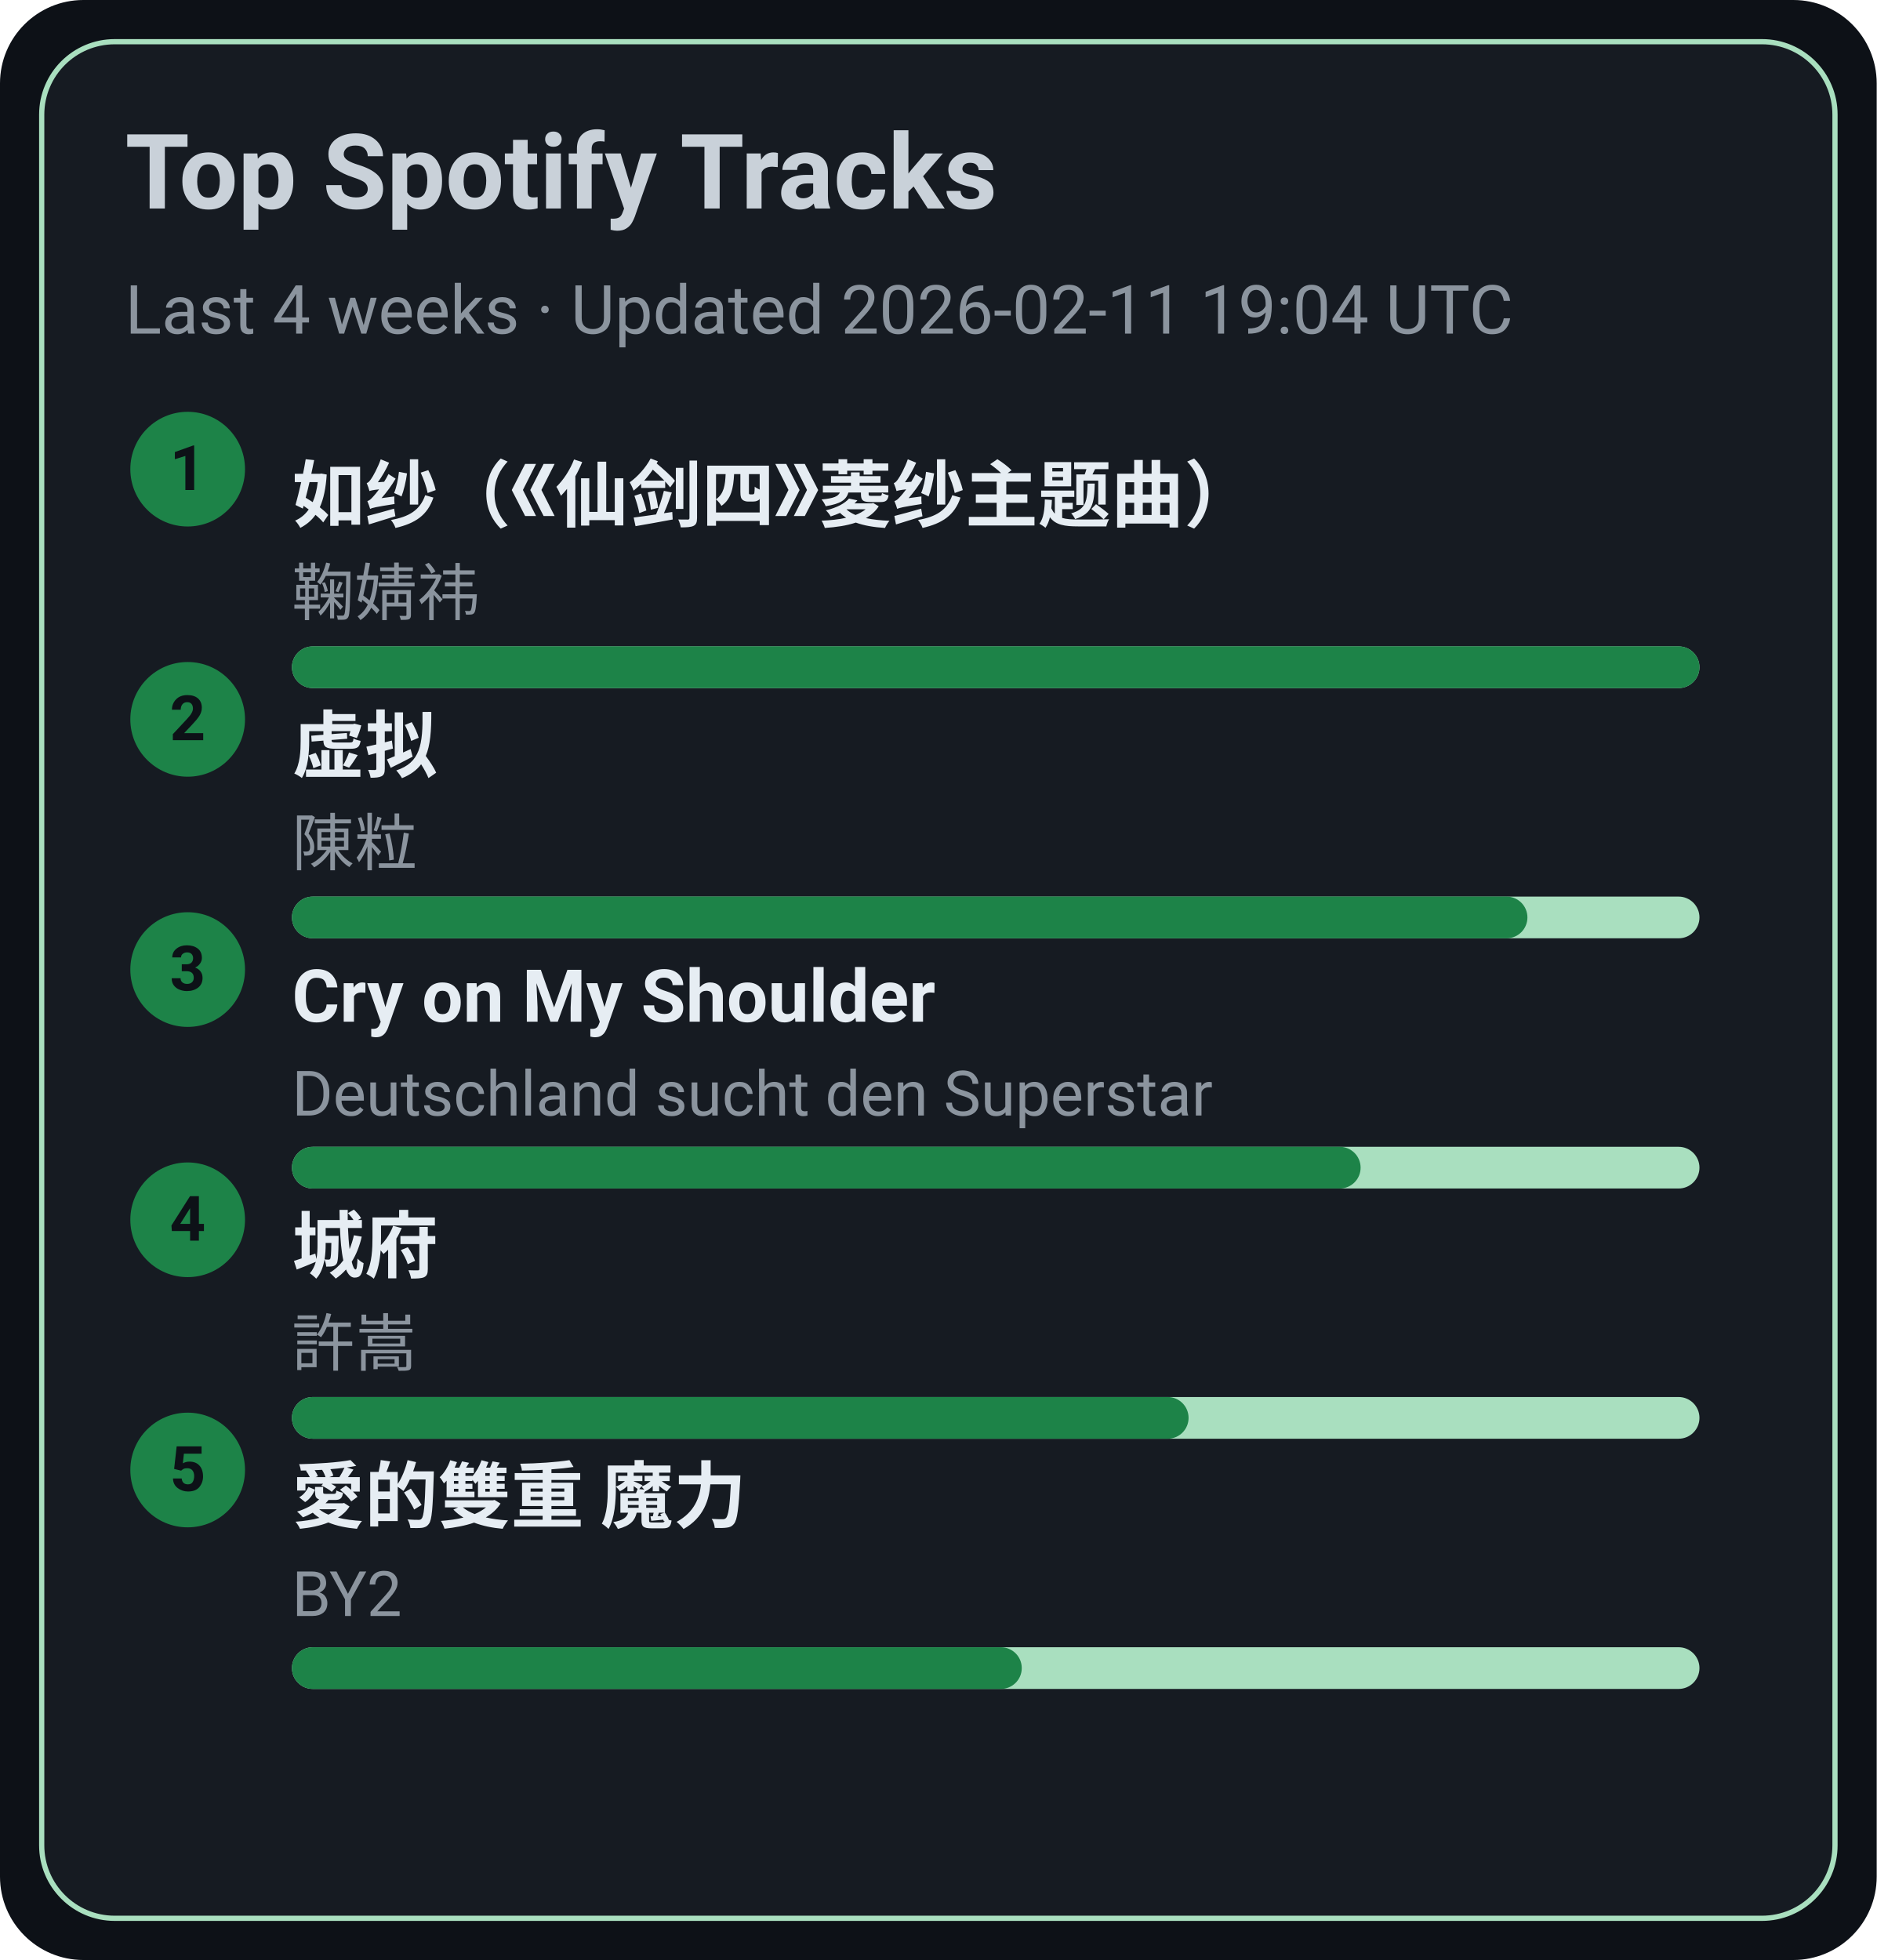
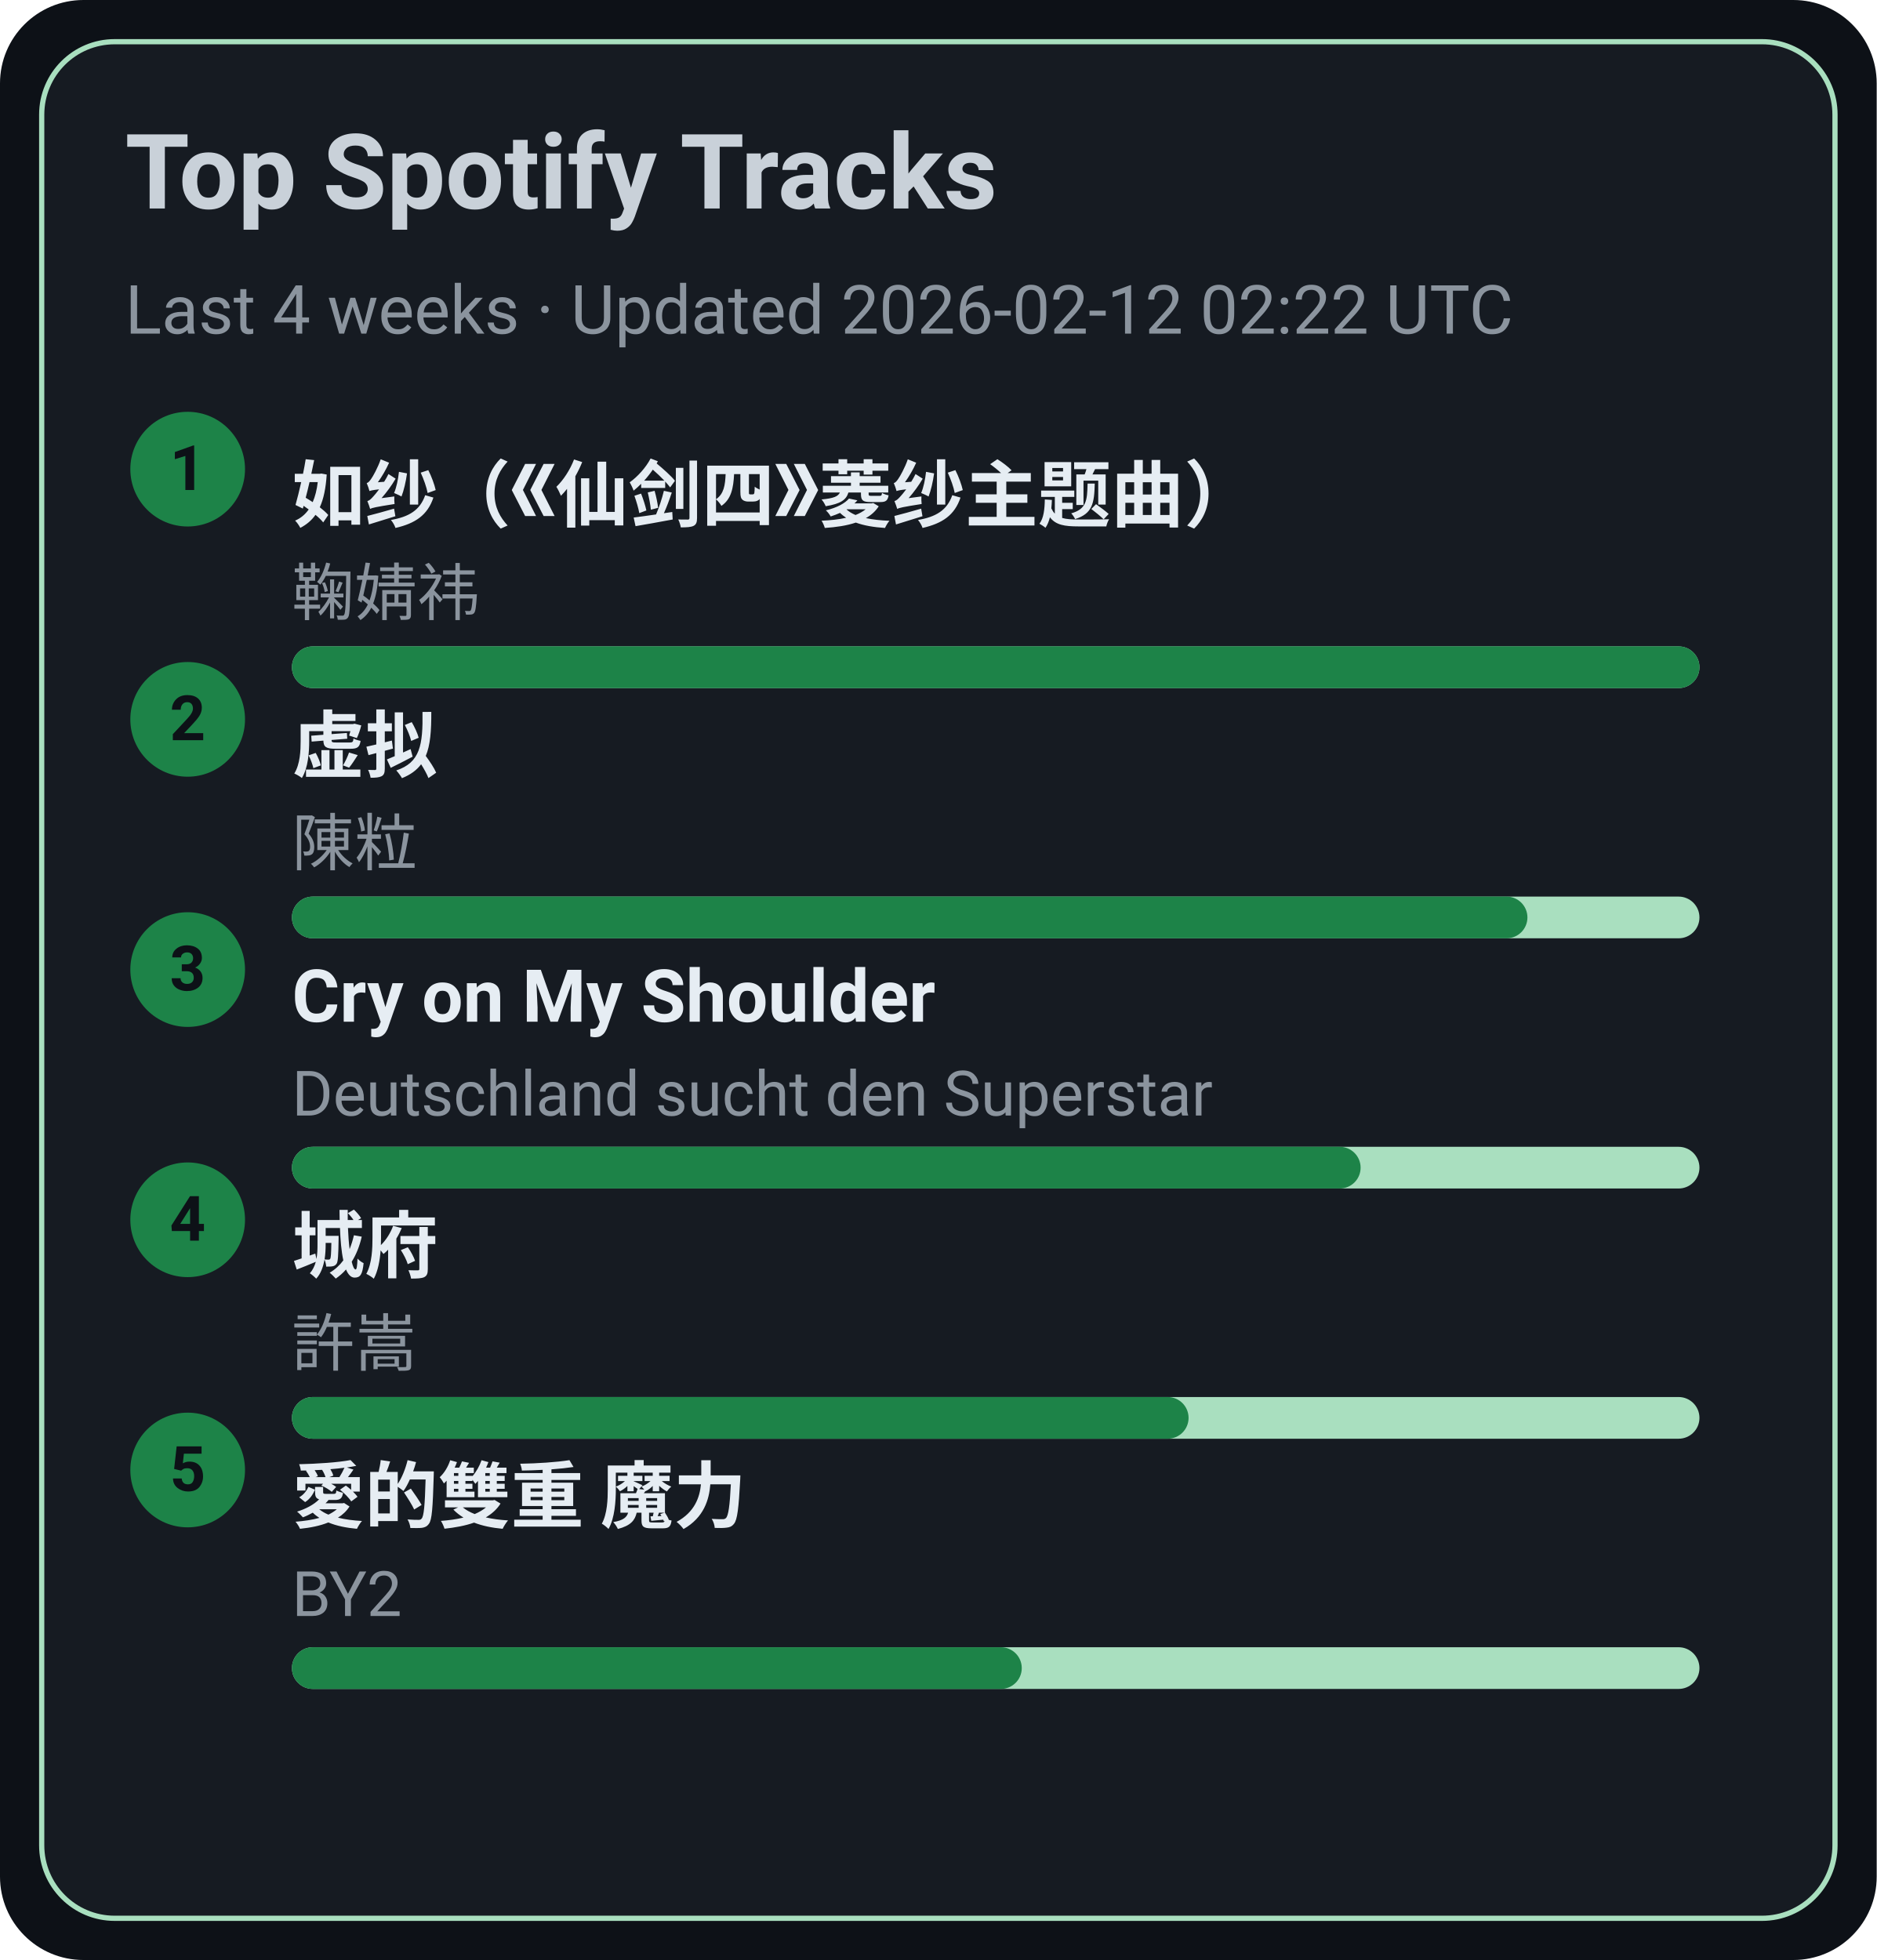
<svg xmlns="http://www.w3.org/2000/svg" width="360" height="376" viewBox="0 0 360 376">
  <style>text{font-family:-apple-system,BlinkMacSystemFont,Segoe UI,Roboto,Ubuntu,Helvetica Neue,Arial,Noto Sans,sans-serif}</style>
  <rect width="360" height="376" rx="16" fill="#0d1117" />
  <rect x="8" y="8" width="344" height="360" rx="14" fill="#161b22" stroke="#A9DFBF" />
  <text x="24" y="40" font-size="20" fill="#c9d1d9" font-weight="600">Top Spotify Tracks</text>
-   <text x="24" y="64" font-size="13" fill="#8b949e">Last 4 weeks · Updated 2026-02-11 19:04 UTC</text>
+   <text x="24" y="64" font-size="13" fill="#8b949e">Last 4 weeks · Updated 2026-02-12 02:22 UTC</text>
  <circle cx="36" cy="90" r="11" fill="#1D8348" />
  <text x="36" y="94" text-anchor="middle" font-size="12" fill="#0d1117" font-weight="700">1</text>
  <a href="https://open.spotify.com/track/69FUNgvEVkNbHq43lgvdme" target="_blank" rel="noopener noreferrer">
    <text x="56" y="100" font-size="14" fill="#e6edf3" font-weight="600">如纱（《仙剑四》菱纱主题曲）</text>
  </a>
  <text x="56" y="118" font-size="12" fill="#8b949e">鞠婧祎</text>
  <rect x="56" y="124" width="270" height="8" rx="4" fill="#A9DFBF" />
  <rect x="56" y="124" width="270" height="8" rx="4" fill="#1D8348" />
  <circle cx="36" cy="138" r="11" fill="#1D8348" />
  <text x="36" y="142" text-anchor="middle" font-size="12" fill="#0d1117" font-weight="700">2</text>
  <a href="https://open.spotify.com/track/5l9sg05BhpfsdLfRvjGsAf" target="_blank" rel="noopener noreferrer">
    <text x="56" y="148" font-size="14" fill="#e6edf3" font-weight="600">虚拟</text>
  </a>
  <text x="56" y="166" font-size="12" fill="#8b949e">陳粒</text>
  <rect x="56" y="172" width="270" height="8" rx="4" fill="#A9DFBF" />
  <rect x="56" y="172" width="237" height="8" rx="4" fill="#1D8348" />
  <circle cx="36" cy="186" r="11" fill="#1D8348" />
  <text x="36" y="190" text-anchor="middle" font-size="12" fill="#0d1117" font-weight="700">3</text>
  <a href="https://open.spotify.com/track/6usmG2MoD0C0Lc2pNgCVWV" target="_blank" rel="noopener noreferrer">
    <text x="56" y="196" font-size="14" fill="#e6edf3" font-weight="600">Cry on My Shoulder</text>
  </a>
  <text x="56" y="214" font-size="12" fill="#8b949e">Deutschland sucht den Superstar</text>
  <rect x="56" y="220" width="270" height="8" rx="4" fill="#A9DFBF" />
  <rect x="56" y="220" width="205" height="8" rx="4" fill="#1D8348" />
  <circle cx="36" cy="234" r="11" fill="#1D8348" />
  <text x="36" y="238" text-anchor="middle" font-size="12" fill="#0d1117" font-weight="700">4</text>
  <a href="https://open.spotify.com/track/4AmlSf7hye0QVpnHCcEoEw" target="_blank" rel="noopener noreferrer">
    <text x="56" y="244" font-size="14" fill="#e6edf3" font-weight="600">城府</text>
  </a>
  <text x="56" y="262" font-size="12" fill="#8b949e">許嵩</text>
  <rect x="56" y="268" width="270" height="8" rx="4" fill="#A9DFBF" />
  <rect x="56" y="268" width="172" height="8" rx="4" fill="#1D8348" />
  <circle cx="36" cy="282" r="11" fill="#1D8348" />
  <text x="36" y="286" text-anchor="middle" font-size="12" fill="#0d1117" font-weight="700">5</text>
  <a href="https://open.spotify.com/track/0yYmS4k3R0TTdDhvOBxRVp" target="_blank" rel="noopener noreferrer">
    <text x="56" y="292" font-size="14" fill="#e6edf3" font-weight="600">愛的雙重 魔力</text>
  </a>
  <text x="56" y="310" font-size="12" fill="#8b949e">BY2</text>
  <rect x="56" y="316" width="270" height="8" rx="4" fill="#A9DFBF" />
  <rect x="56" y="316" width="140" height="8" rx="4" fill="#1D8348" />
</svg>
